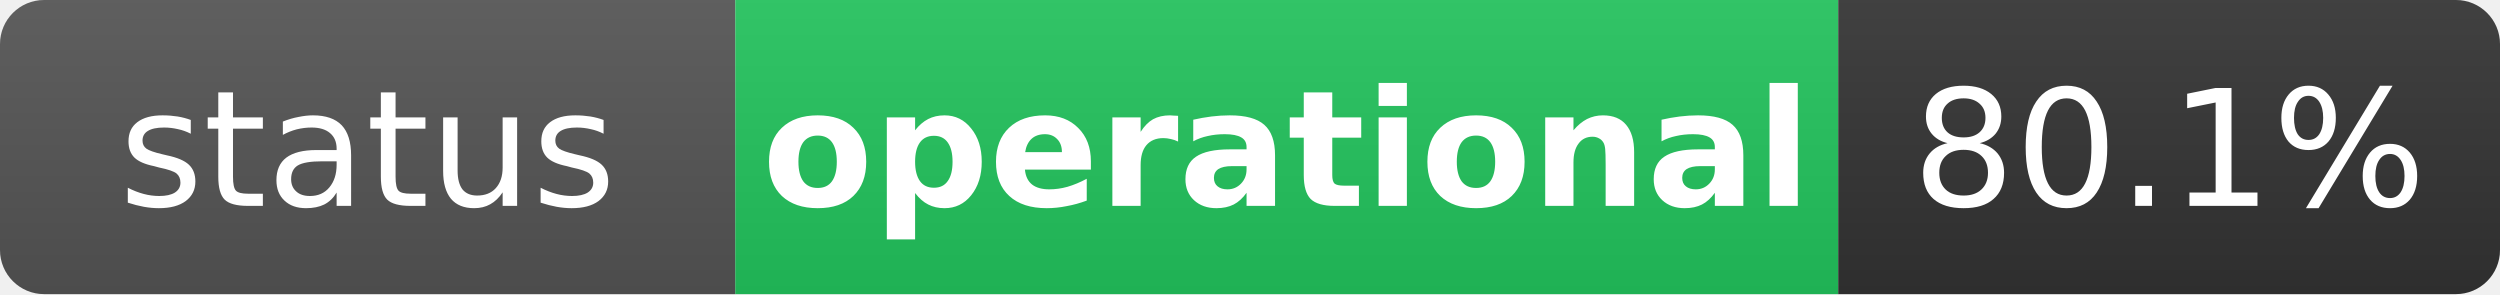
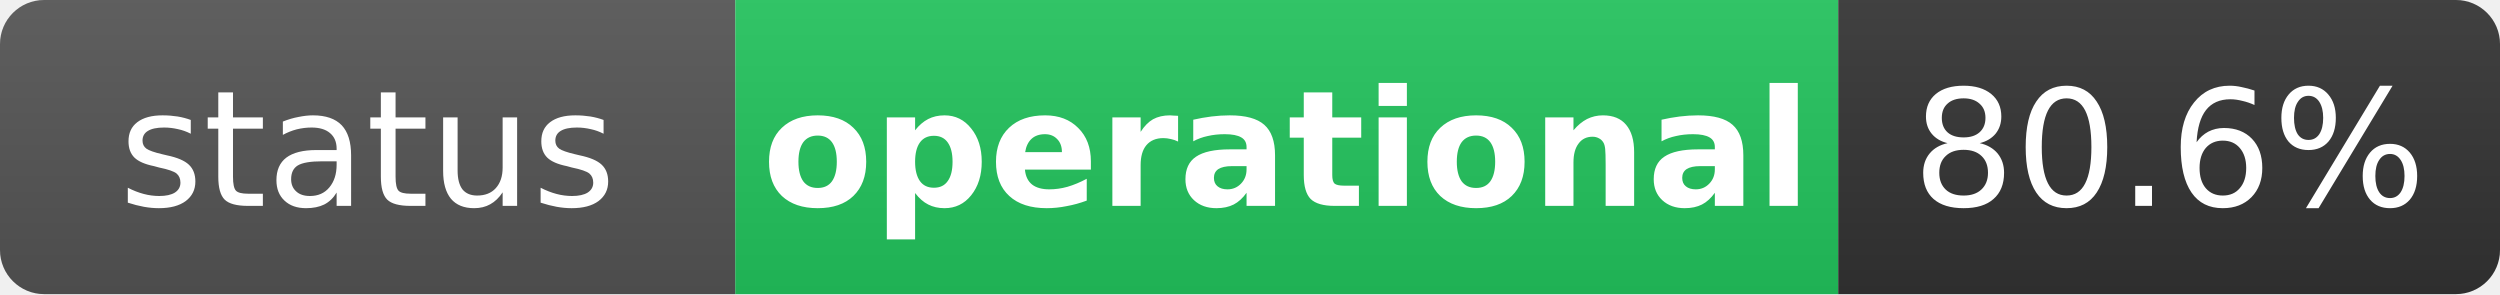
<svg xmlns="http://www.w3.org/2000/svg" width="170" height="20" role="img" aria-label="status: operational">
  <linearGradient id="s" x2="0" y2="100%">
    <stop offset="0" stop-color="#bbb" stop-opacity=".1" />
    <stop offset="1" stop-opacity=".1" />
  </linearGradient>
  <clipPath id="r">
    <rect width="170" height="20" rx="3" fill="#fff" />
  </clipPath>
  <g clip-path="url(#r)">
    <rect width="50" height="20" fill="#555" />
    <rect x="50" width="75" height="20" fill="#22c55e" />
    <rect x="125" width="45" height="20" fill="#333" />
    <rect width="170" height="20" fill="url(#s)" />
  </g>
  <g fill="#fff" text-anchor="middle" font-family="Verdana,Geneva,DejaVu Sans,sans-serif" text-rendering="geometricPrecision" font-size="11">
    <text x="25" y="14" fill="#fff">status</text>
    <text x="87.5" y="14" fill="#fff" font-weight="bold">operational</text>
-     <text x="147.5" y="14" fill="#fff">80.1%</text>
+     <text x="147.5" y="14" fill="#fff">80.6%</text>
  </g>
</svg>
